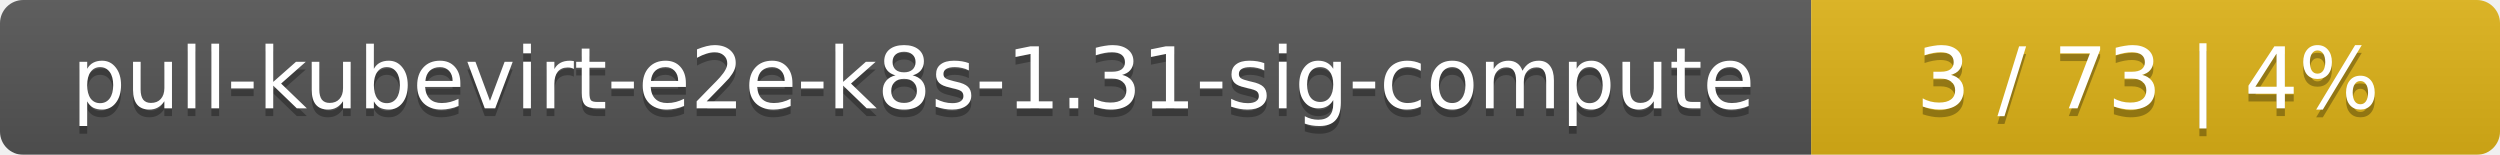
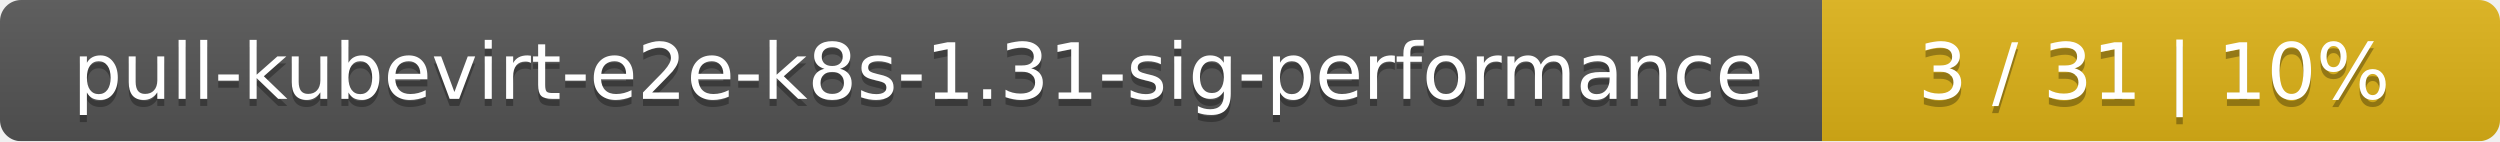
- <svg xmlns="http://www.w3.org/2000/svg" width="323" height="20">
+ <svg xmlns="http://www.w3.org/2000/svg" width="354" height="20">
  <linearGradient id="smooth" x2="0" y2="100%">
    <stop offset="0" stop-color="#bbb" stop-opacity=".1" />
    <stop offset="1" stop-opacity=".1" />
  </linearGradient>
  <mask id="round">
-     <rect width="323" height="20" rx="3" fill="#fff" />
+     <rect width="354" height="20" rx="3" fill="#fff" />
  </mask>
  <g mask="url(#round)">
-     <rect width="234" height="20" fill="#555" />
-     <rect x="234" width="89" height="20" fill="#dfb317" />
-     <rect width="323" height="20" fill="url(#smooth)" />
+     <rect width="258" height="20" fill="#555" />
+     <rect x="258" width="96" height="20" fill="#dfb317" />
+     <rect width="354" height="20" fill="url(#smooth)" />
  </g>
  <g fill="#fff" text-anchor="middle" font-family="DejaVu Sans,Verdana,Geneva,sans-serif" font-size="11">
-     <text x="118" y="15" fill="#010101" fill-opacity=".3">pull-kubevirt-e2e-k8s-1.31-sig-compute</text>
-     <text x="118" y="14">pull-kubevirt-e2e-k8s-1.31-sig-compute</text>
-     <text x="277.5" y="15" fill="#010101" fill-opacity=".3">3 / 73    |    4%</text>
-     <text x="277.5" y="14">3 / 73    |    4%</text>
+     <text x="130" y="15" fill="#010101" fill-opacity=".3">pull-kubevirt-e2e-k8s-1.31-sig-performance</text>
+     <text x="130" y="14">pull-kubevirt-e2e-k8s-1.31-sig-performance</text>
+     <text x="305" y="15" fill="#010101" fill-opacity=".3">3 / 31    |    10%</text>
+     <text x="305" y="14">3 / 31    |    10%</text>
  </g>
</svg>
